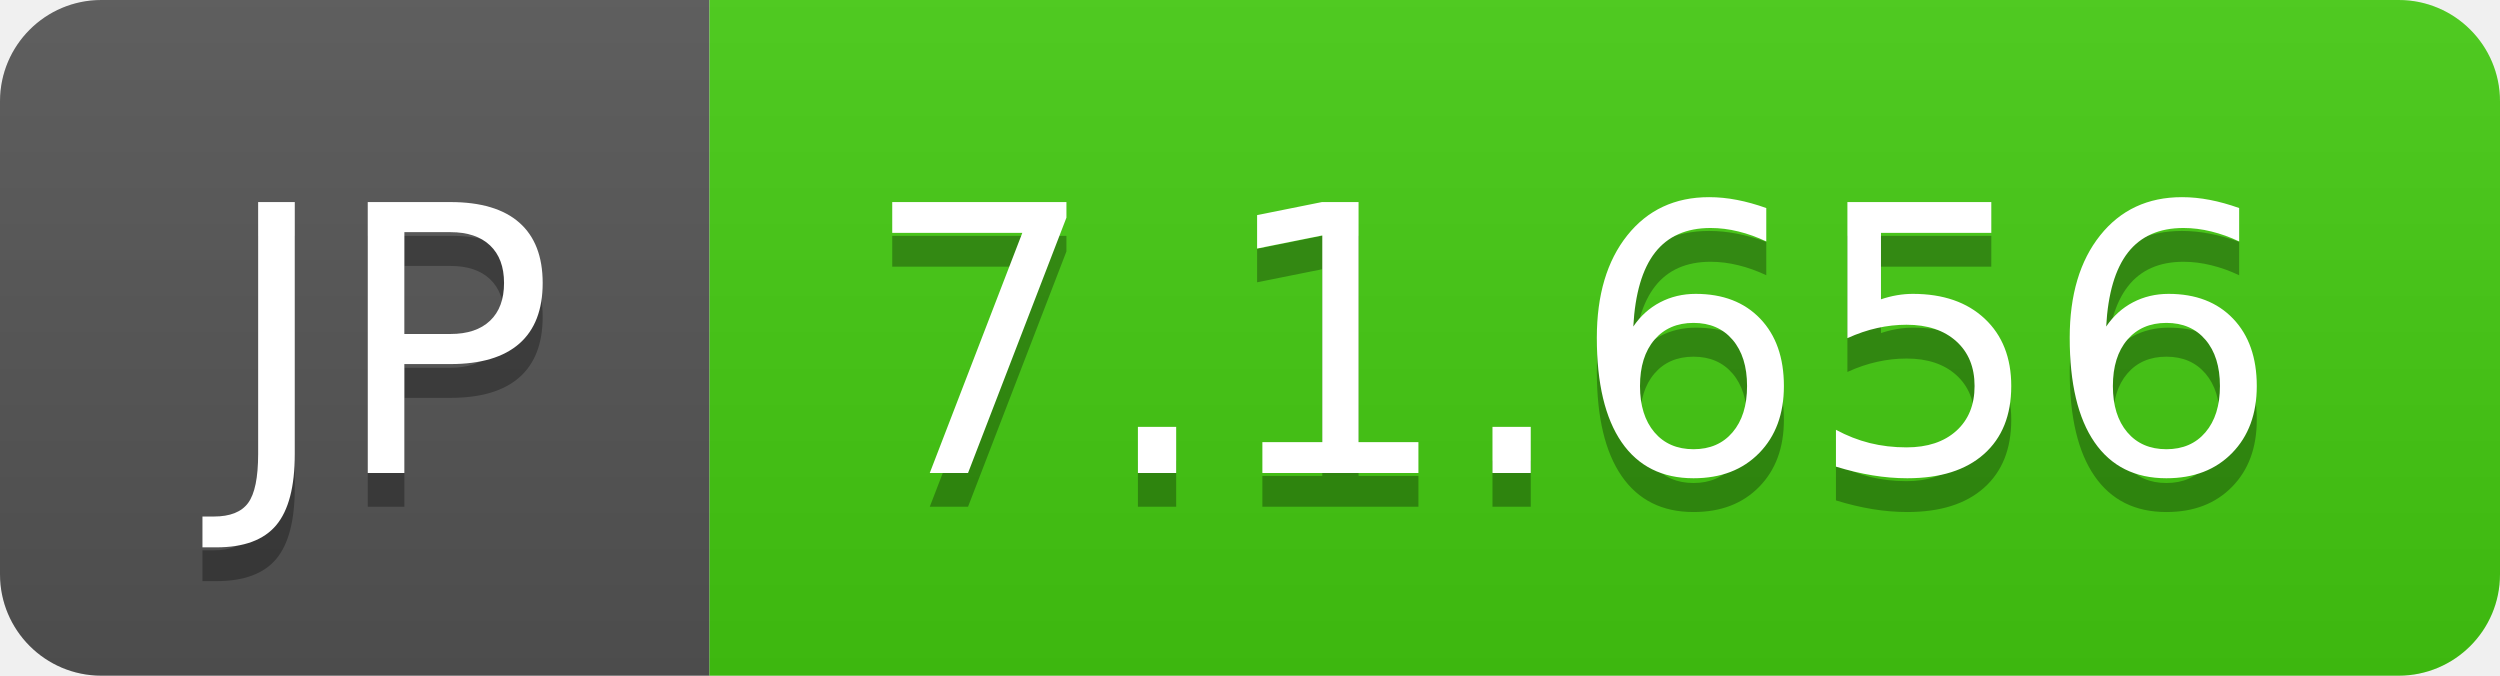
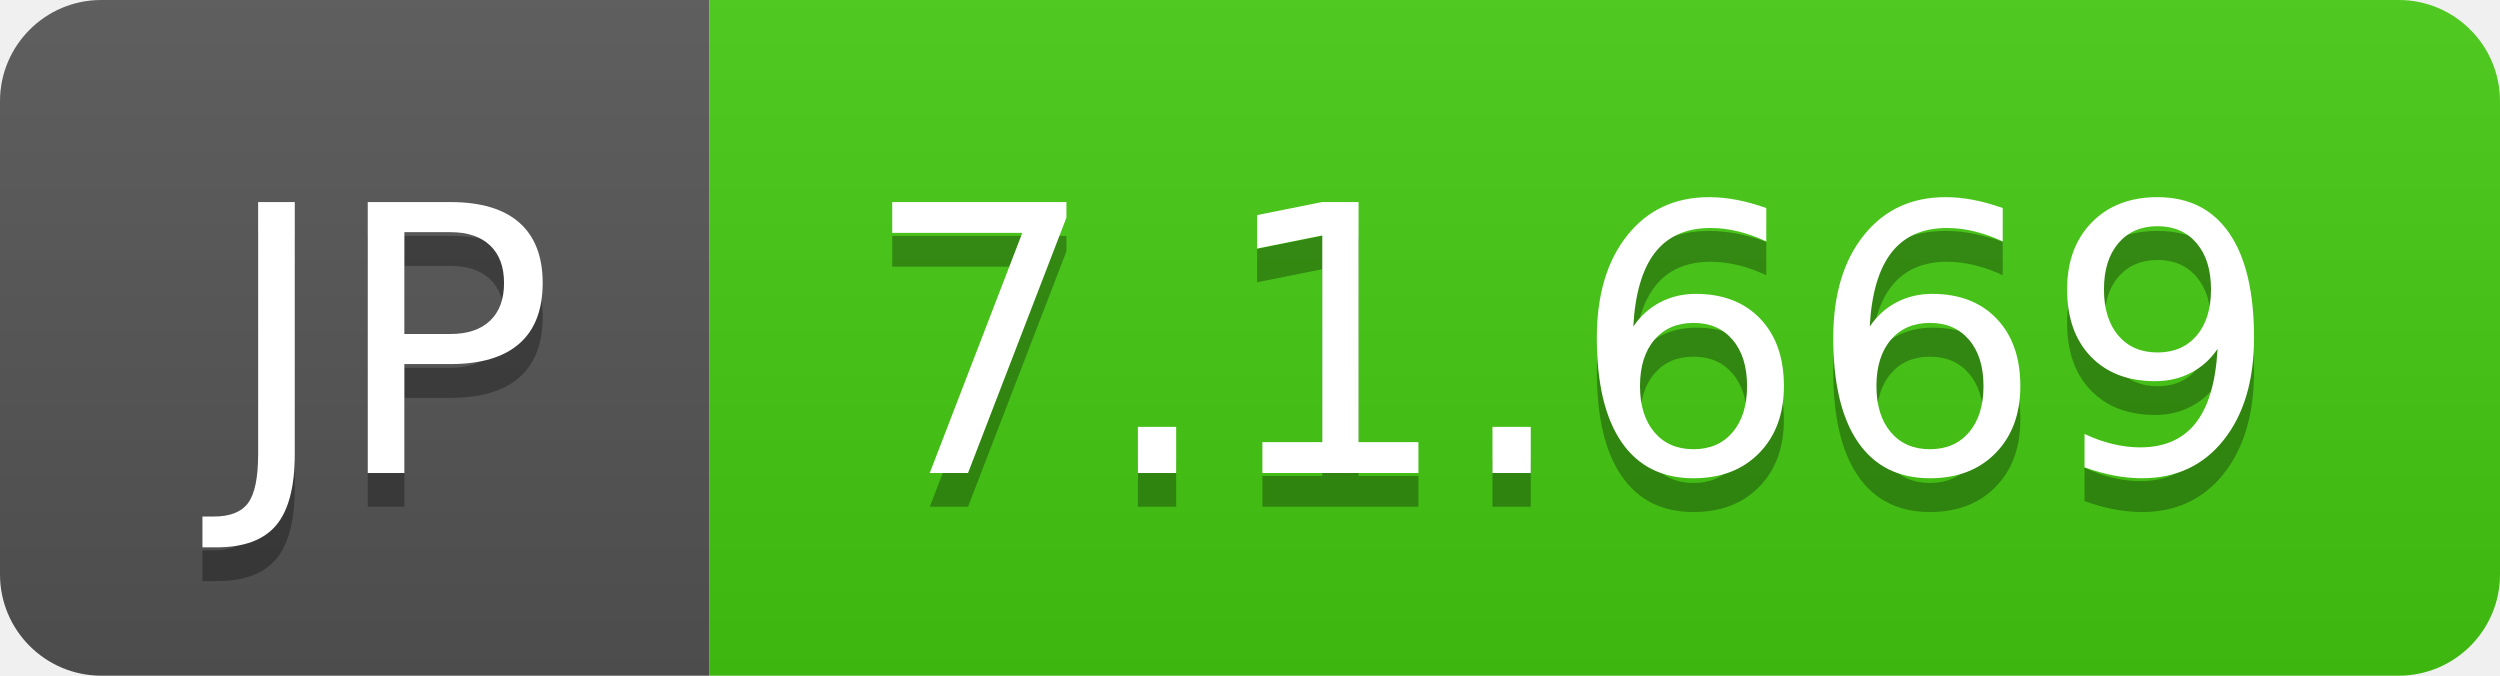
- <svg xmlns="http://www.w3.org/2000/svg" width="74" height="20" role="img" aria-label="JP: 7.1.656">
+ <svg xmlns="http://www.w3.org/2000/svg" width="74" height="20" role="img" aria-label="JP: 7.1.669">
  <linearGradient id="s" x2="0" y2="100%">
    <stop offset="0" stop-color="#bbb" stop-opacity=".1" />
    <stop offset="1" stop-opacity=".1" />
  </linearGradient>
  <clipPath id="r">
    <rect width="74" height="20" rx="3" fill="#fff" />
  </clipPath>
  <g clip-path="url(#r)">
    <rect width="21" height="20" fill="#555" />
    <rect x="21" width="53" height="20" fill="#4c1" />
    <rect width="74" height="20" fill="url(#s)" />
  </g>
  <g fill="#fff" text-anchor="middle" font-family="Verdana,Geneva,DejaVu Sans,sans-serif" text-rendering="geometricPrecision" font-size="110">
    <text aria-hidden="true" x="115" y="150" fill="#010101" fill-opacity=".3" transform="scale(.1)" textLength="110">JP</text>
    <text x="115" y="140" transform="scale(.1)" fill="#fff" textLength="110">JP</text>
-     <text aria-hidden="true" x="465" y="150" fill="#010101" fill-opacity=".3" transform="scale(.1)" textLength="430">7.1.656</text>
-     <text x="465" y="140" transform="scale(.1)" fill="#fff" textLength="430">7.1.656</text>
+     <text aria-hidden="true" x="465" y="150" fill="#010101" fill-opacity=".3" transform="scale(.1)" textLength="430">7.1.669</text>
+     <text x="465" y="140" transform="scale(.1)" fill="#fff" textLength="430">7.1.669</text>
  </g>
</svg>
